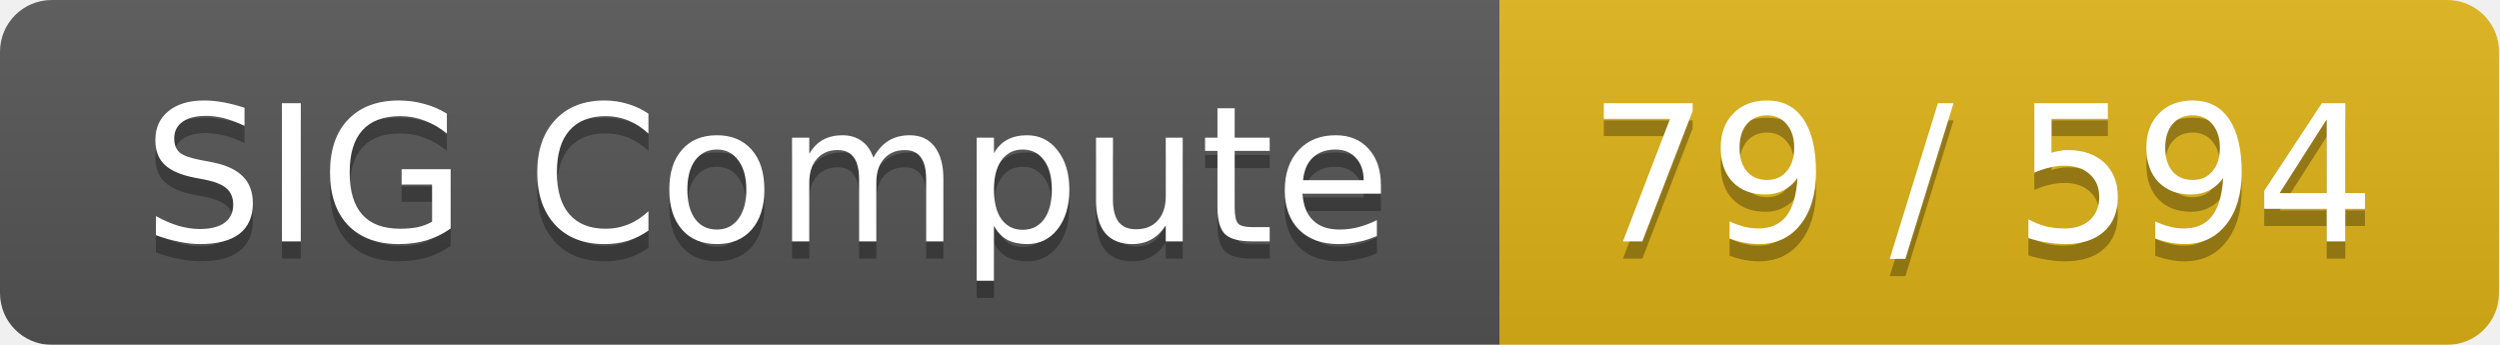
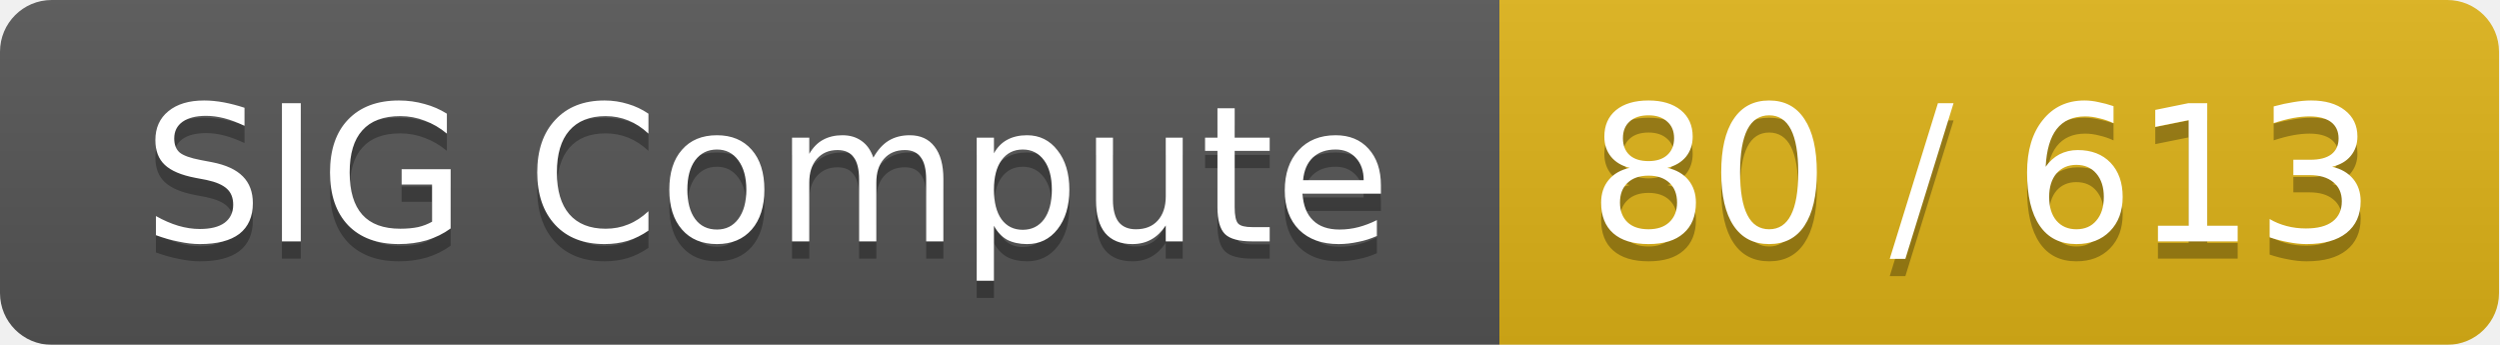
<svg xmlns="http://www.w3.org/2000/svg" width="145" height="20">
  <linearGradient id="smooth" x2="0" y2="100%">
    <stop offset="0" stop-color="#bbb" stop-opacity=".1" />
    <stop offset="1" stop-opacity=".1" />
  </linearGradient>
  <mask id="round">
    <rect width="145" height="20" rx="3" fill="#fff" />
  </mask>
  <g mask="url(#round)">
    <rect width="87" height="20" fill="#555" />
    <rect x="87" width="58" height="20" fill="#dfb317" />
    <rect width="145" height="20" fill="url(#smooth)" />
  </g>
  <g fill="#fff" text-anchor="middle" font-family="DejaVu Sans,Verdana,Geneva,sans-serif" font-size="11">
    <text x="44.5" y="15" fill="#010101" fill-opacity=".3">SIG Compute</text>
    <text x="44.5" y="14">SIG Compute</text>
-     <text x="115" y="15" fill="#010101" fill-opacity=".3">79 / 594</text>
-     <text x="115" y="14">79 / 594</text>
+     <text x="115" y="15" fill="#010101" fill-opacity=".3">80 / 613</text>
+     <text x="115" y="14">80 / 613</text>
  </g>
</svg>
